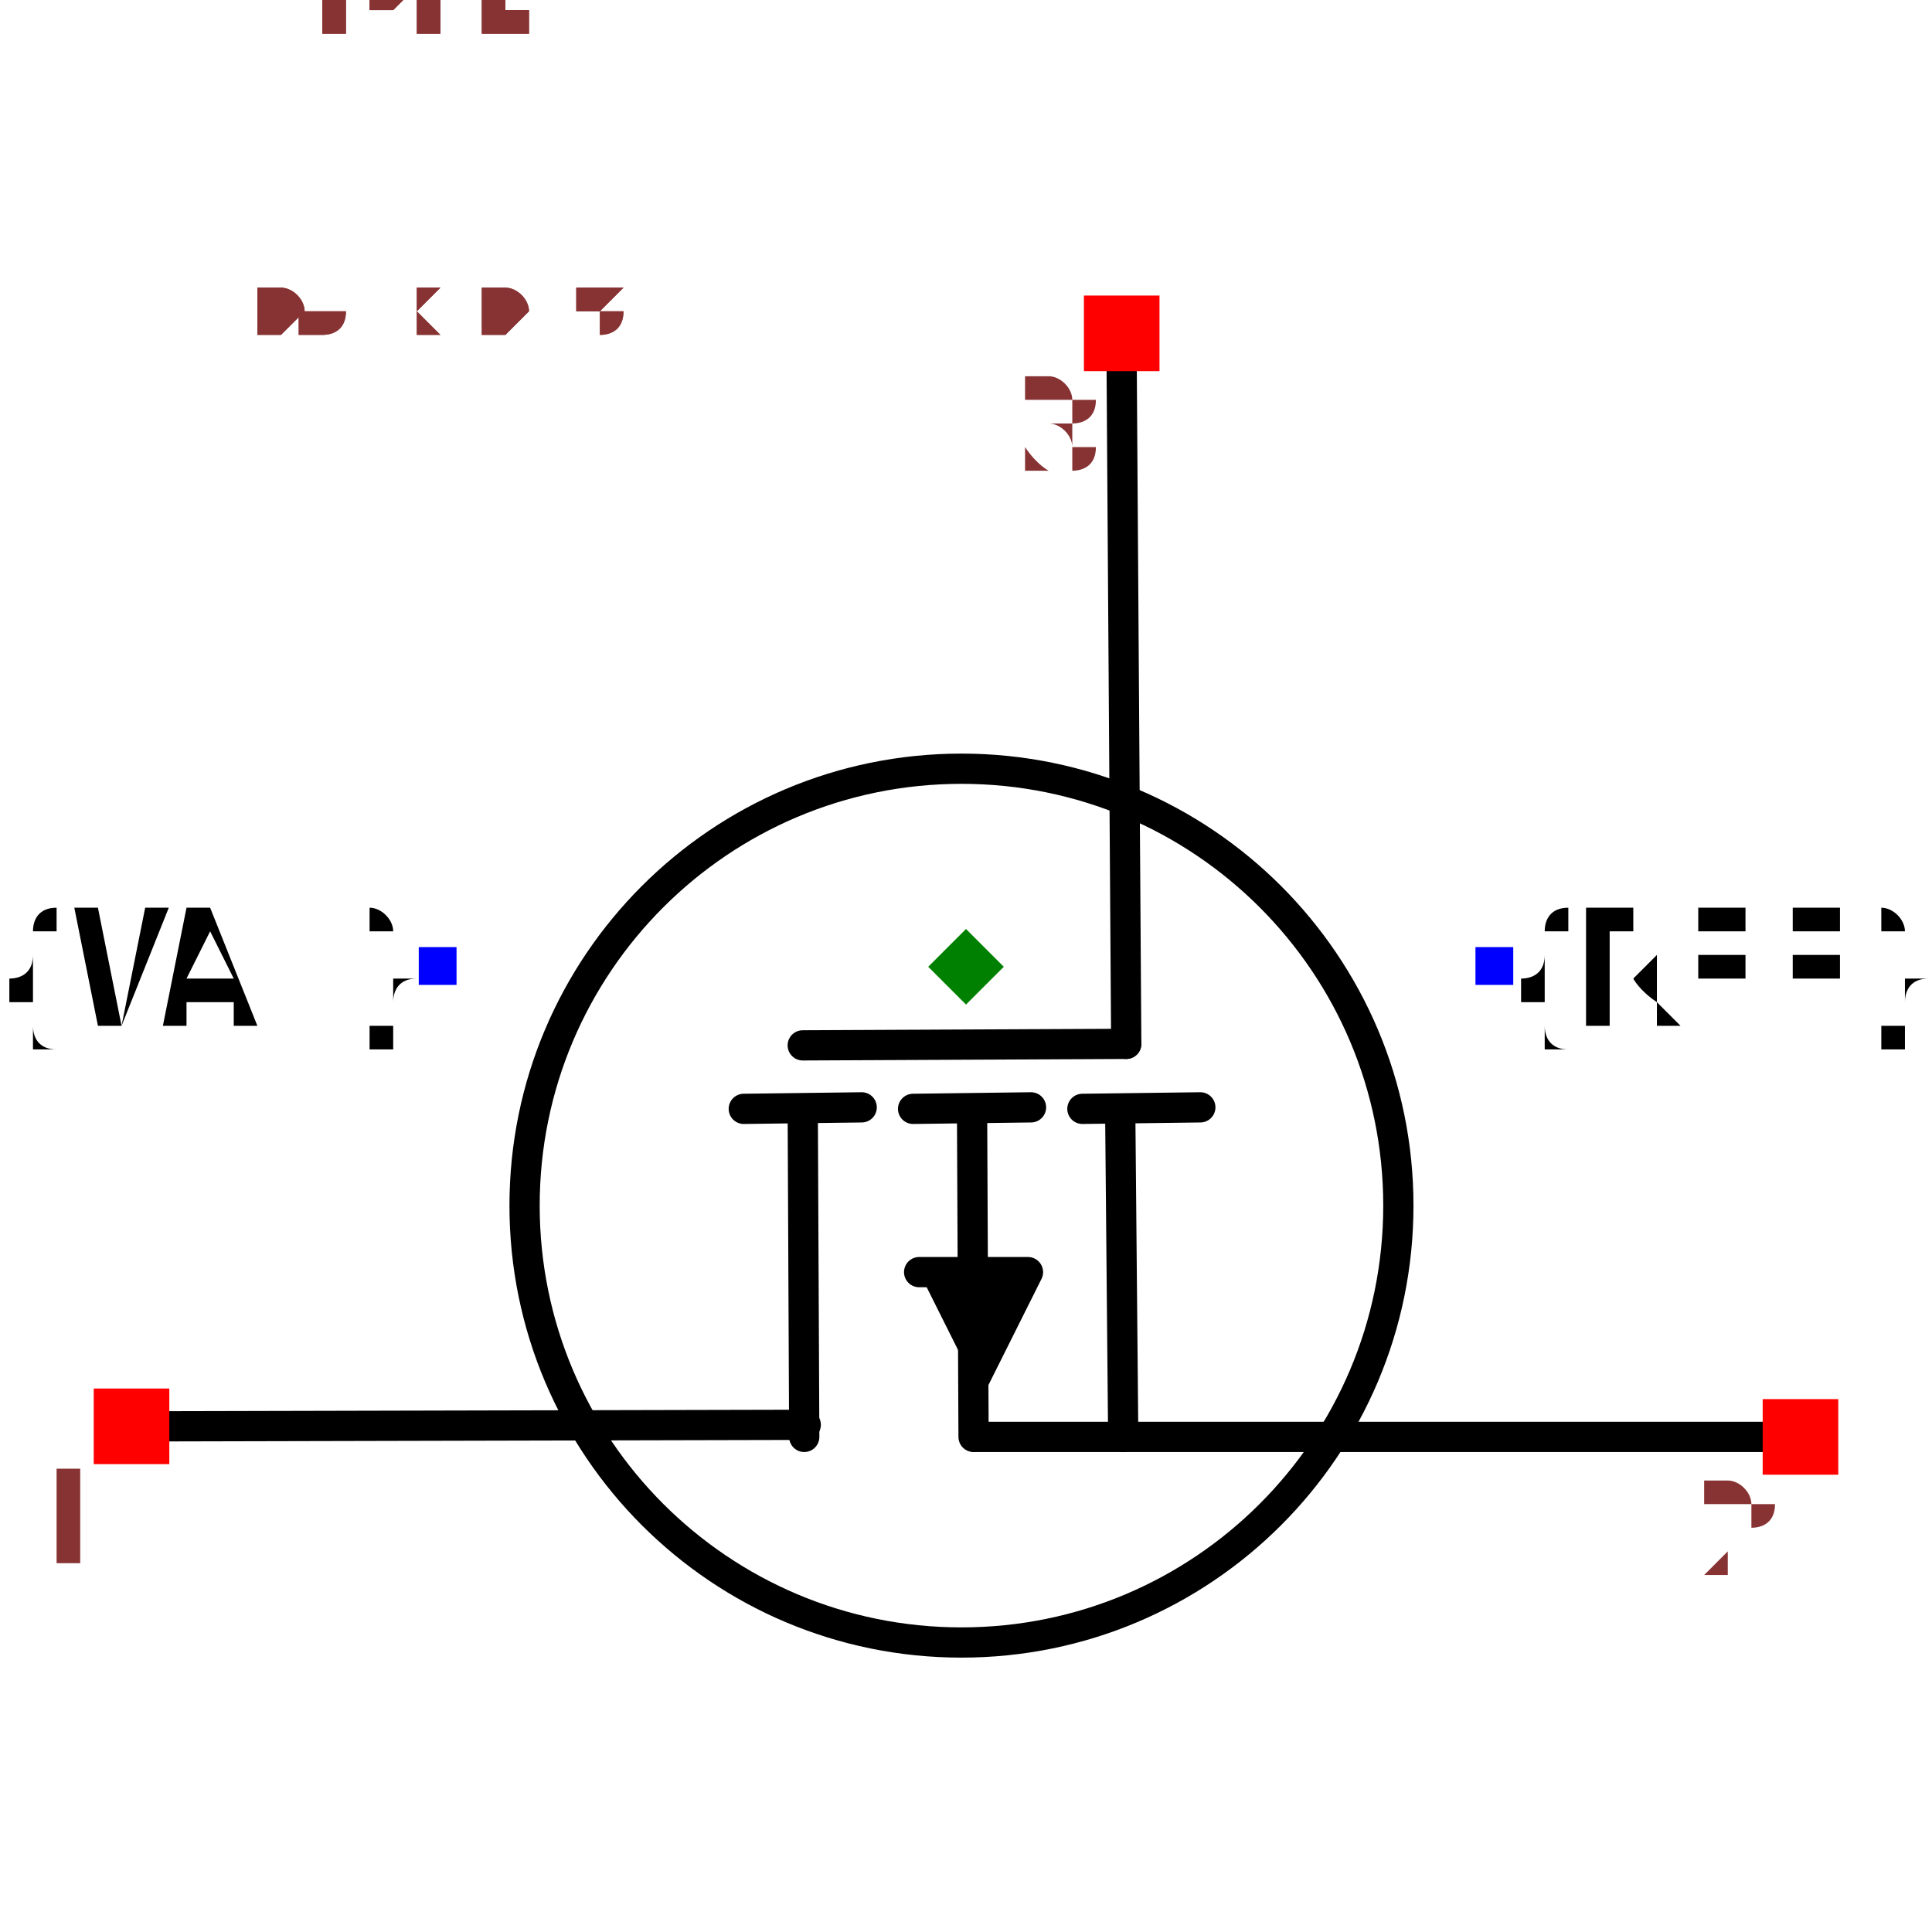
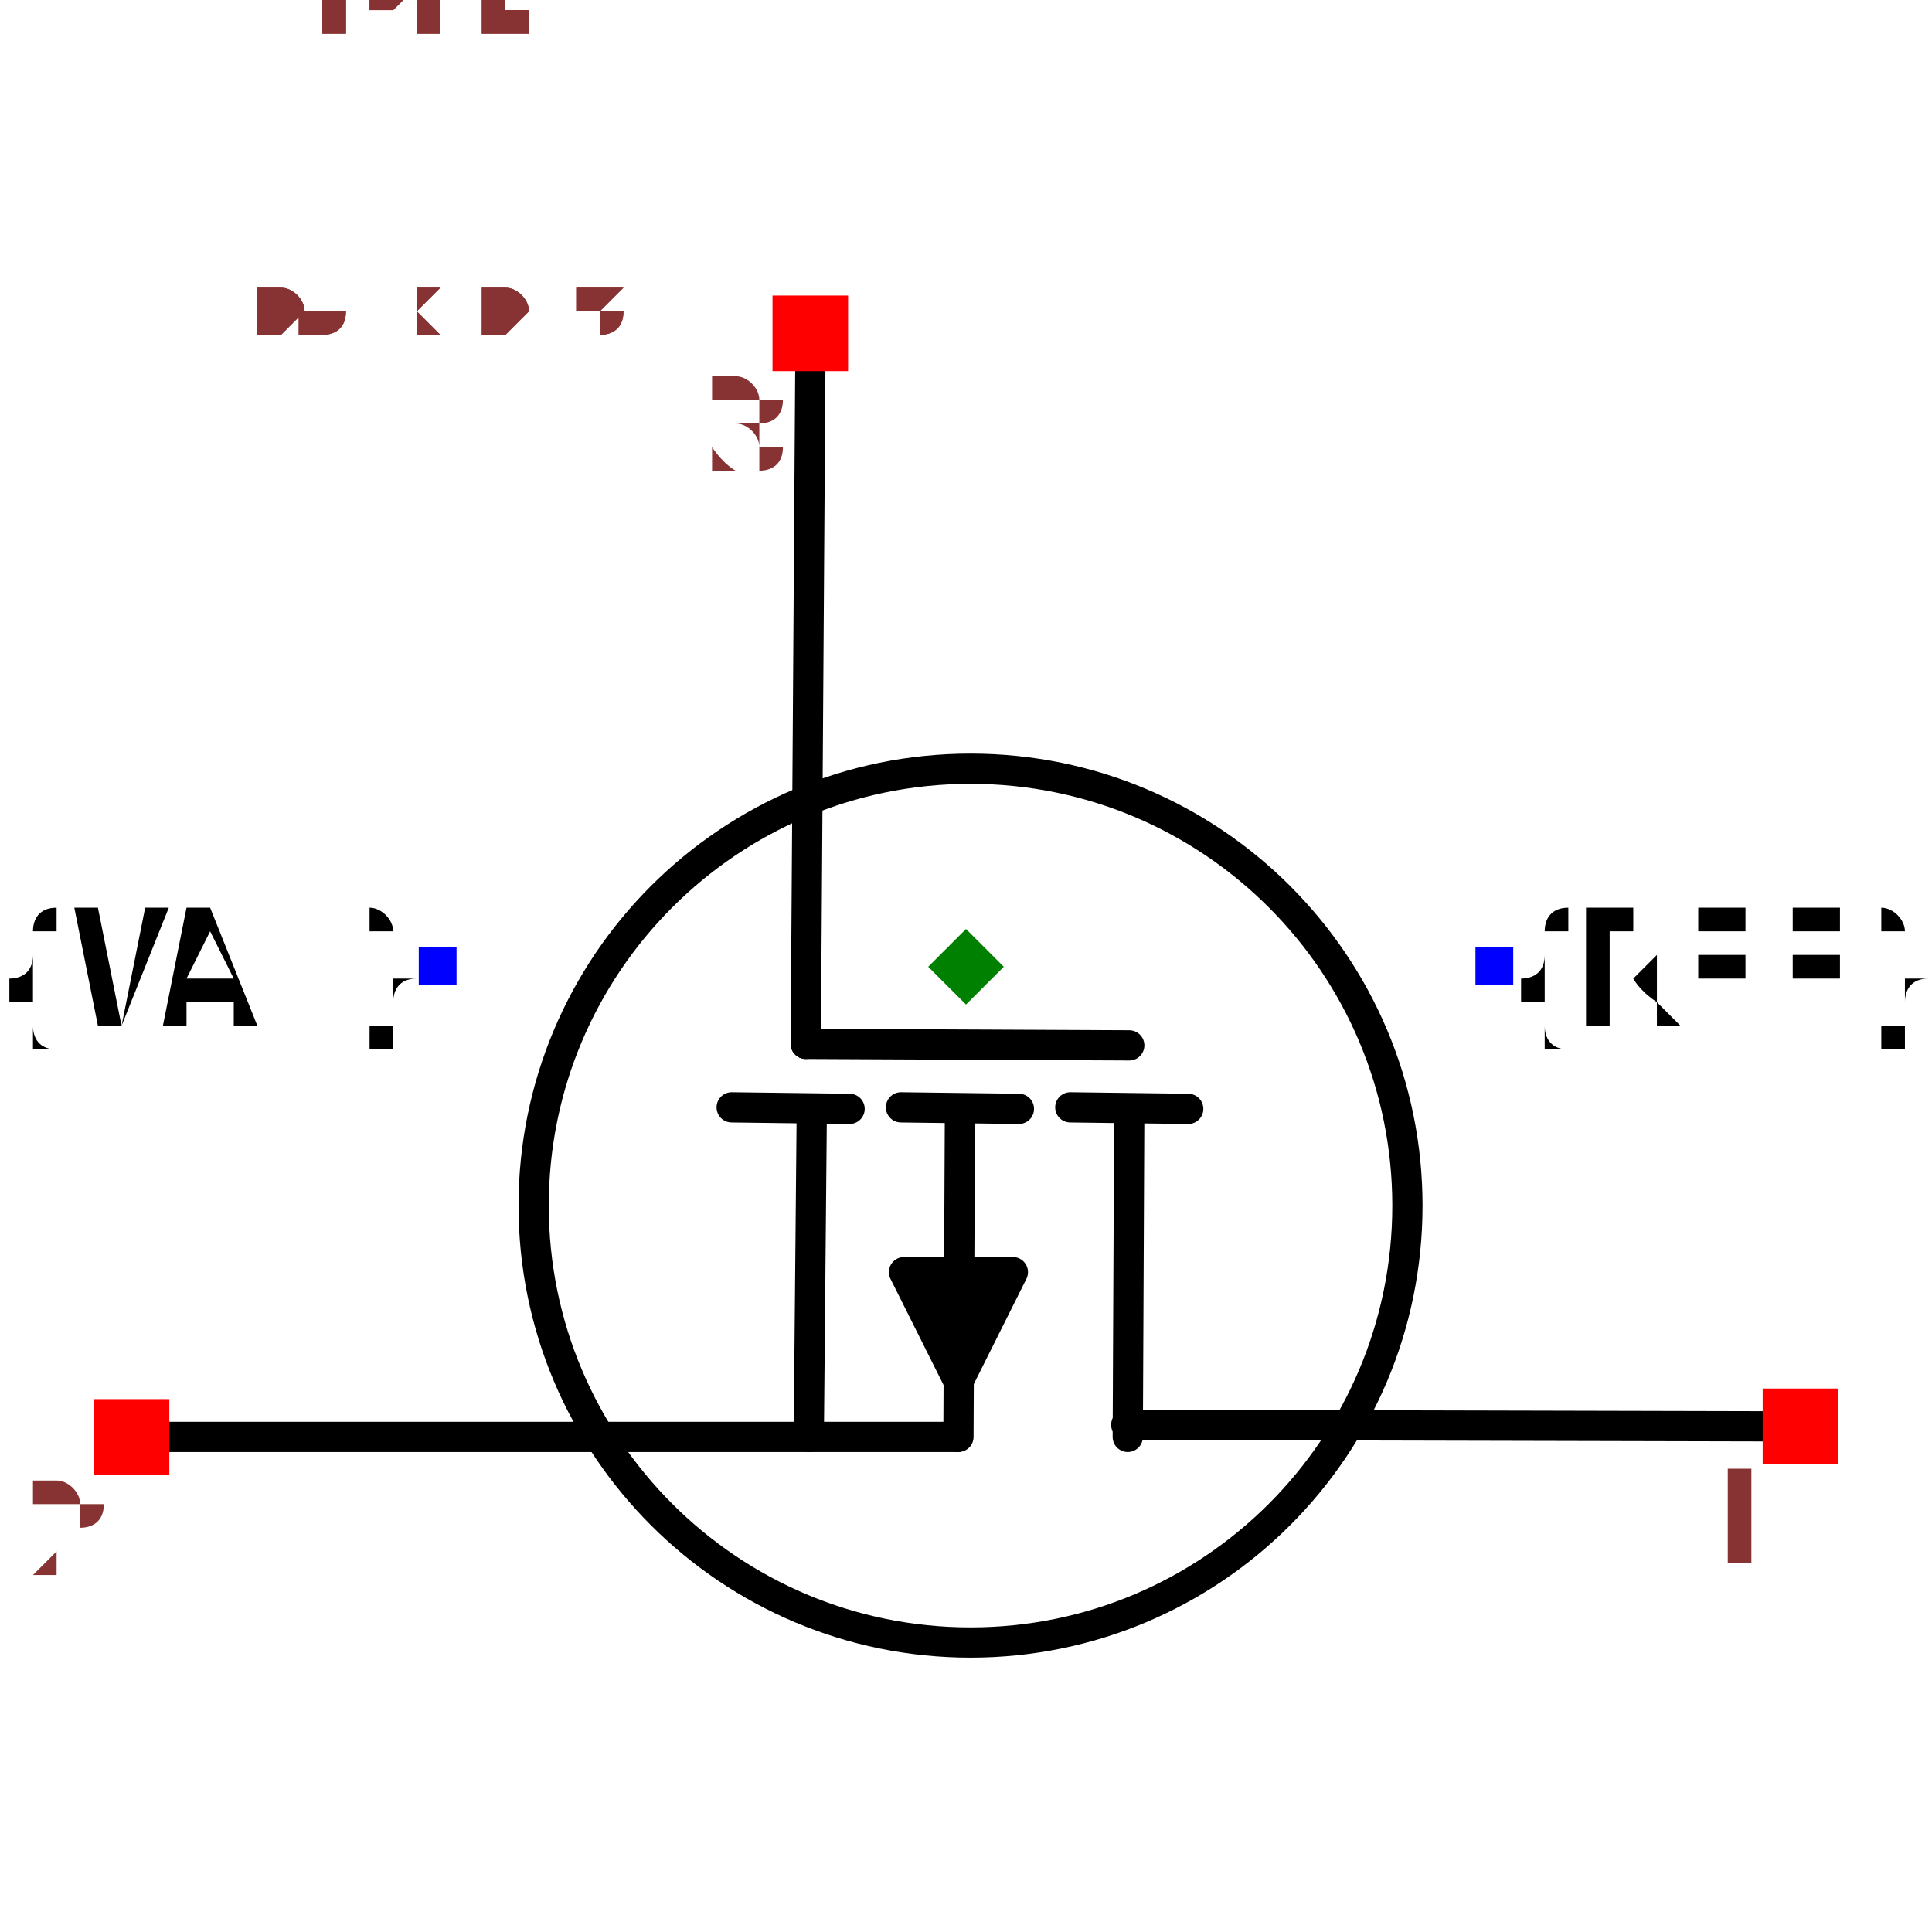
<svg xmlns="http://www.w3.org/2000/svg" width="150" height="150" viewBox="-0.639 -0.504 1.278 1.007">
-   <path d="M0.103,-0.393 L0.106,0.051" fill="none" stroke="black" stroke-width="0.02" stroke-linecap="round" stroke-linejoin="round" />
-   <path d="M-0.532,0.304 L-0.106,0.303" fill="none" stroke="black" stroke-width="0.02" stroke-linecap="round" stroke-linejoin="round" />
-   <path d="M0.532,0.311 L0.006,0.311" fill="none" stroke="black" stroke-width="0.02" stroke-linecap="round" stroke-linejoin="round" />
-   <path d="M-0.108,0.094 L-0.107,0.311" fill="none" stroke="black" stroke-width="0.02" stroke-linecap="round" stroke-linejoin="round" />
-   <path d="M-0.147,0.094 L-0.069,0.093" fill="none" stroke="black" stroke-width="0.02" stroke-linecap="round" stroke-linejoin="round" />
-   <path d="M0.102,0.094 L0.104,0.311" fill="none" stroke="black" stroke-width="0.02" stroke-linecap="round" stroke-linejoin="round" />
-   <path d="M0.077,0.094 L0.155,0.093" fill="none" stroke="black" stroke-width="0.02" stroke-linecap="round" stroke-linejoin="round" />
-   <path d="M-0.035,0.094 L0.043,0.093" fill="none" stroke="black" stroke-width="0.02" stroke-linecap="round" stroke-linejoin="round" />
-   <path d="M-0.031,0.202 L0.041,0.202 L0.005,0.274" fill="black" stroke="black" stroke-width="0.02" stroke-linecap="round" stroke-linejoin="round" />
-   <path d="M0.004,0.094 L0.005,0.311" fill="none" stroke="black" stroke-width="0.02" stroke-linecap="round" stroke-linejoin="round" />
-   <path d="M-0.108,0.052 L0.106,0.051" fill="none" stroke="black" stroke-width="0.02" stroke-linecap="round" stroke-linejoin="round" />
-   <circle cx="-0.003" cy="0.158" r="0.289" fill="none" stroke="black" stroke-width="0.02" />
+   <path d="M-0.103,-0.393 L-0.106,0.051" fill="none" stroke="black" stroke-width="0.02" stroke-linecap="round" stroke-linejoin="round" />
+   <path d="M0.532,0.304 L0.106,0.303" fill="none" stroke="black" stroke-width="0.02" stroke-linecap="round" stroke-linejoin="round" />
+   <path d="M-0.532,0.311 L-0.006,0.311" fill="none" stroke="black" stroke-width="0.02" stroke-linecap="round" stroke-linejoin="round" />
+   <path d="M0.108,0.094 L0.107,0.311" fill="none" stroke="black" stroke-width="0.02" stroke-linecap="round" stroke-linejoin="round" />
+   <path d="M0.147,0.094 L0.069,0.093" fill="none" stroke="black" stroke-width="0.02" stroke-linecap="round" stroke-linejoin="round" />
+   <path d="M-0.102,0.094 L-0.104,0.311" fill="none" stroke="black" stroke-width="0.02" stroke-linecap="round" stroke-linejoin="round" />
+   <path d="M-0.077,0.094 L-0.155,0.093" fill="none" stroke="black" stroke-width="0.02" stroke-linecap="round" stroke-linejoin="round" />
+   <path d="M0.035,0.094 L-0.043,0.093" fill="none" stroke="black" stroke-width="0.02" stroke-linecap="round" stroke-linejoin="round" />
+   <path d="M0.031,0.202 L-0.041,0.202 L-0.005,0.274 L0.031,0.202" fill="black" stroke="black" stroke-width="0.02" stroke-linecap="round" stroke-linejoin="round" />
+   <path d="M-0.004,0.094 L-0.005,0.311" fill="none" stroke="black" stroke-width="0.02" stroke-linecap="round" stroke-linejoin="round" />
+   <path d="M0.108,0.052 L-0.106,0.051" fill="none" stroke="black" stroke-width="0.02" stroke-linecap="round" stroke-linejoin="round" />
+   <circle cx="0.003" cy="0.158" r="0.289" fill="none" stroke="black" stroke-width="0.02" />
  <text x="0.35" y="0" dx="0" dy="0.038" text-anchor="start" style="font: 0.1px monospace; fill: black">{REF}</text>
  <rect x="0.337" y="-0.013" width="0.025" height="0.025" fill="blue" />
  <text x="-0.35" y="0" dx="0" dy="0.038" text-anchor="end" style="font: 0.1px monospace; fill: black">{VAL}</text>
  <rect x="-0.362" y="-0.013" width="0.025" height="0.025" fill="blue" />
-   <rect x="-0.577" y="0.279" width="0.05" height="0.05" fill="red" />
-   <text x="-0.592" y="0.394" text-anchor="middle" style="font: 0.08px monospace; fill: #833;">1</text>
-   <rect x="0.527" y="0.286" width="0.05" height="0.05" fill="red" />
-   <text x="0.512" y="0.401" text-anchor="middle" style="font: 0.08px monospace; fill: #833;">2</text>
-   <rect x="0.078" y="-0.444" width="0.05" height="0.05" fill="red" />
-   <text x="0.063" y="-0.329" text-anchor="middle" style="font: 0.08px monospace; fill: #833;">3</text>
-   <path d="M -8.326672684688674e-17 -0.025 L 0.025 -5.551115123125783e-17 L -8.326672684688674e-17 0.025 L -0.025 -5.551115123125783e-17 Z" fill="green" />
+   <rect x="0.527" y="0.279" width="0.05" height="0.05" fill="red" />
+   <text x="0.512" y="0.394" text-anchor="middle" style="font: 0.08px monospace; fill: #833;">1</text>
+   <rect x="-0.577" y="0.286" width="0.05" height="0.05" fill="red" />
+   <text x="-0.592" y="0.401" text-anchor="middle" style="font: 0.08px monospace; fill: #833;">2</text>
+   <rect x="-0.128" y="-0.444" width="0.05" height="0.05" fill="red" />
+   <text x="-0.143" y="-0.329" text-anchor="middle" style="font: 0.08px monospace; fill: #833;">3</text>
+   <path d="M -8.326672684688674e-17 -0.025 L 0.025 5.551115123125783e-17 L -8.326672684688674e-17 0.025 L -0.025 5.551115123125783e-17 Z" fill="green" />
  <text x="-0.532" y="-0.42" style="font: 0.05px monospace; fill: #833;">1.06 x 0.84</text>
  <text x="-0.532" y="-0.47" dy="-0.15" style="font: 0.05px monospace; fill: #833;">1 [drain]</text>
  <text x="-0.532" y="-0.52" dy="-0.15" style="font: 0.05px monospace; fill: #833;">2 [source]</text>
  <text x="-0.532" y="-0.57" dy="-0.15" style="font: 0.05px monospace; fill: #833;">3 [gate]</text>
  <text x="-0.532" y="-0.42" style="font: 0.05px monospace; fill: #833;">1.06 x 0.84</text>
  <text x="-0.532" y="-0.47" dy="-0.15" style="font: 0.05px monospace; fill: #833;">1 [drain]</text>
  <text x="-0.532" y="-0.52" dy="-0.15" style="font: 0.05px monospace; fill: #833;">2 [source]</text>
  <text x="-0.532" y="-0.57" dy="-0.15" style="font: 0.05px monospace; fill: #833;">3 [gate]</text>
</svg>
